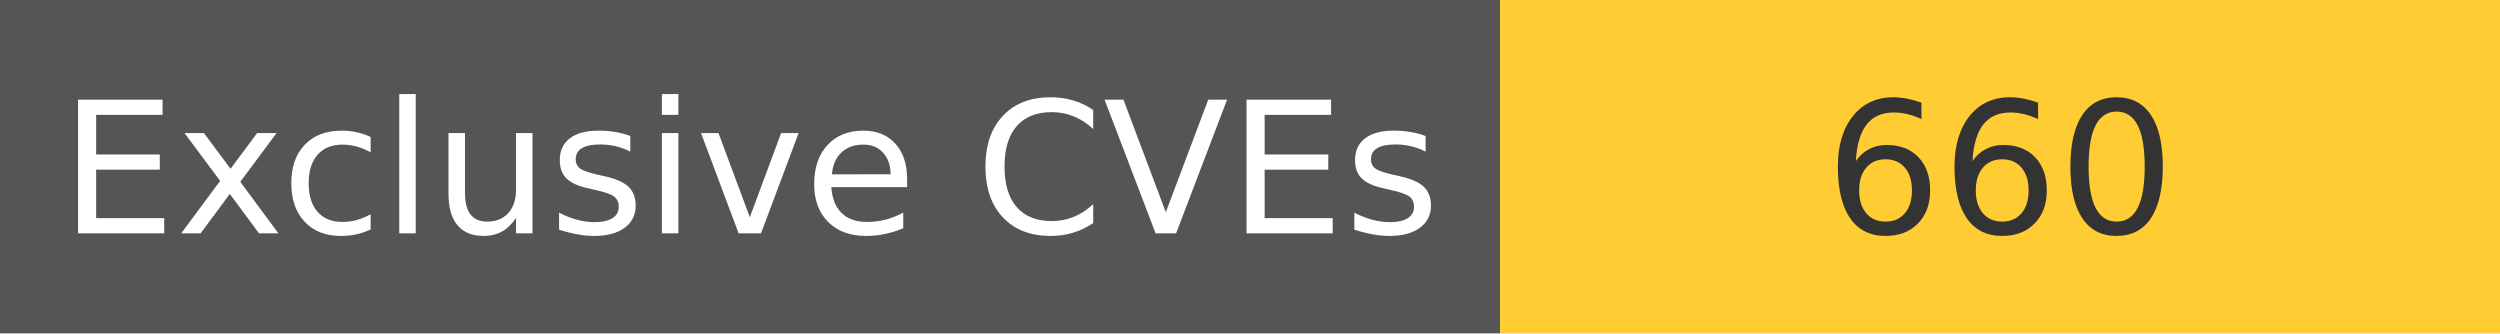
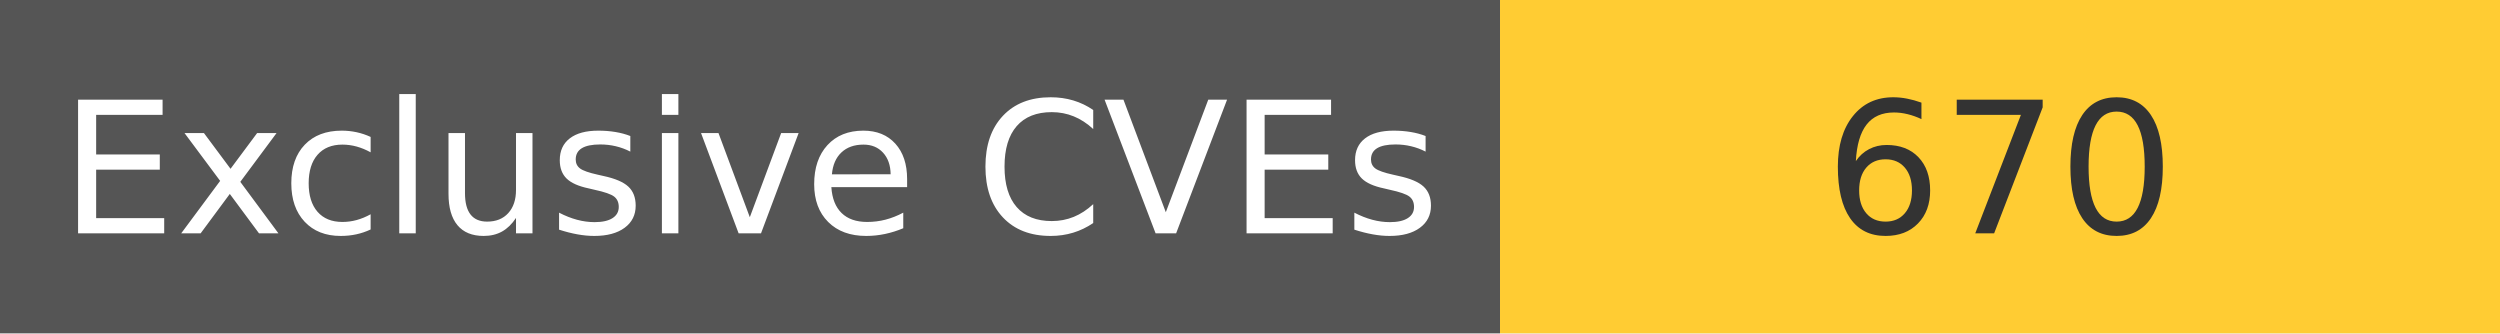
<svg xmlns="http://www.w3.org/2000/svg" width="150" height="20" role="img">
  <linearGradient id="s" x2="0" y2="100%">
    <stop offset="0" stop-color="#bbb" stop-opacity=".1" />
    <stop offset="1" stop-opacity=".1" />
  </linearGradient>
  <g>
    <rect width="90" height="20" fill="#555" />
    <rect x="90" width="267" height="20" fill="#ffcc33" />
  </g>
  <g fill="#fff" text-anchor="middle" font-family="Verdana,Geneva,DejaVu Sans,sans-serif" text-rendering="geometricPrecision" font-size="110">
    <text x="450" y="140" transform="scale(.1)" fill="#fff">
            Exclusive CVEs
        </text>
    <text x="1200" y="140" transform="scale(.1)" fill="#333">
-             660
+             670
        </text>
  </g>
</svg>
